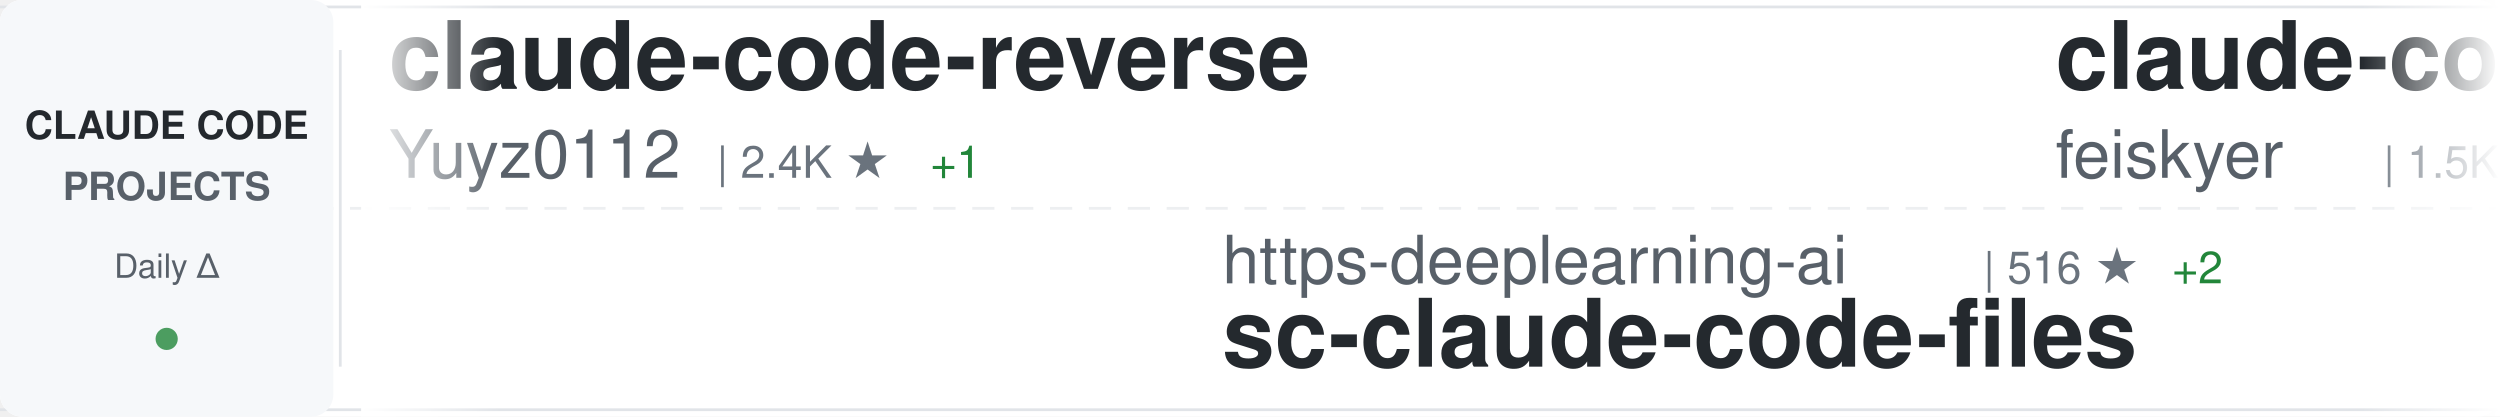
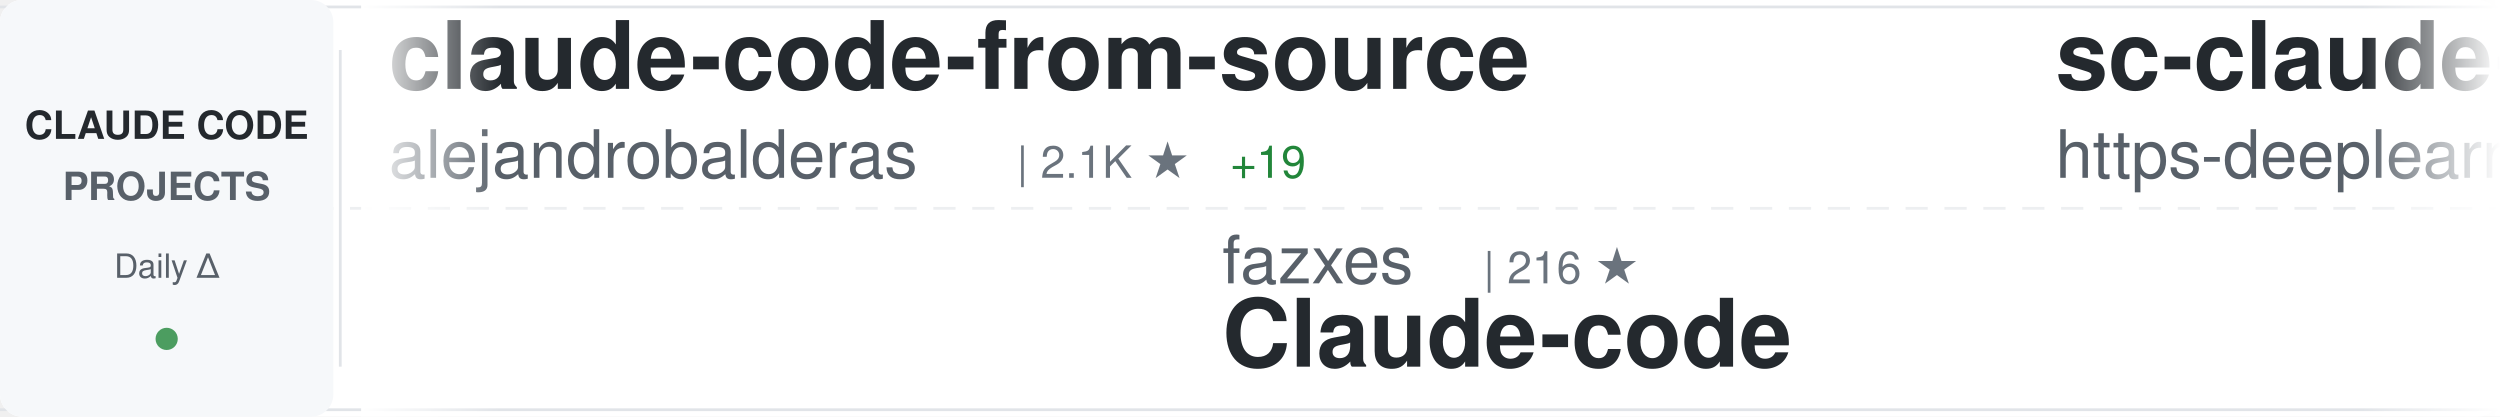
<svg xmlns="http://www.w3.org/2000/svg" width="900" height="150">
  <defs>
    <linearGradient id="awesomeLeftFade" x1="0%" y1="0%" x2="100%" y2="0%">
      <stop offset="0%" style="stop-color:#ffffff;stop-opacity:1" />
      <stop offset="100%" style="stop-color:#ffffff;stop-opacity:0" />
    </linearGradient>
    <linearGradient id="awesomeRightFade" x1="0%" y1="0%" x2="100%" y2="0%">
      <stop offset="0%" style="stop-color:#ffffff;stop-opacity:0" />
      <stop offset="100%" style="stop-color:#ffffff;stop-opacity:1" />
    </linearGradient>
  </defs>
  <rect width="900" height="150" fill="#ffffff" rx="8" />
  <rect x="0" y="2" width="900" height="1" fill="#e1e4e8" />
  <rect x="0" y="147" width="900" height="1" fill="#e1e4e8" />
  <line x1="0" y1="75" x2="900" y2="75" stroke="#e1e4e8" stroke-width="1" stroke-dasharray="8 6" opacity="0.6" />
  <rect x="0" y="0" width="120" height="150" fill="#f6f8fa" rx="8" />
  <text x="60" y="50" font-family="-apple-system, BlinkMacSystemFont, 'Segoe UI', Helvetica, Arial, sans-serif" font-size="14" font-weight="600" fill="#24292e" text-anchor="middle">CLAUDE CODE</text>
  <text x="60" y="72" font-family="-apple-system, BlinkMacSystemFont, 'Segoe UI', Helvetica, Arial, sans-serif" font-size="14" font-weight="600" fill="#586069" text-anchor="middle">PROJECTS</text>
  <text x="60" y="100" font-family="-apple-system, BlinkMacSystemFont, 'Segoe UI', Helvetica, Arial, sans-serif" font-size="12" font-weight="500" fill="#586069" text-anchor="middle">Daily Δ</text>
  <circle cx="60" cy="122" r="4" fill="#22863a" opacity="0.8" />
  <rect x="122" y="18" width="1" height="114" fill="#e1e4e8" />
  <clipPath id="awesomeTickerClip">
    <rect x="130" y="0" width="770" height="150" />
  </clipPath>
  <g clip-path="url(#awesomeTickerClip)">
    <g id="awesomeTickerItems">
      <animateTransform attributeName="transform" attributeType="XML" type="translate" from="0 0" to="-3000 0" dur="54s" repeatCount="indefinite" />
      <g transform="translate(0, 0)">
-         <text x="140" y="32" font-family="-apple-system, BlinkMacSystemFont, 'Segoe UI', Helvetica, Arial, sans-serif" font-size="34" font-weight="600" fill="#24292e">claude-code-reverse</text>
-         <text x="140" y="64" font-family="-apple-system, BlinkMacSystemFont, 'Segoe UI', Helvetica, Arial, sans-serif" font-size="24" font-weight="400" fill="#586069">Yuyz0112</text>
-         <text x="258" y="64" font-family="-apple-system, BlinkMacSystemFont, 'Segoe UI', Helvetica, Arial, sans-serif" font-size="16" font-weight="500" fill="#6a737d">| 2.4K ★</text>
-         <text x="335" y="64" font-family="-apple-system, BlinkMacSystemFont, 'Segoe UI', Helvetica, Arial, sans-serif" font-size="16" font-weight="500" fill="#22863a"> +1</text>
+         <text x="140" y="32" font-family="-apple-system, BlinkMacSystemFont, 'Segoe UI', Helvetica, Arial, sans-serif" font-size="34" font-weight="600" fill="#24292e">claude-code-from-source</text>
+         <text x="140" y="64" font-family="-apple-system, BlinkMacSystemFont, 'Segoe UI', Helvetica, Arial, sans-serif" font-size="24" font-weight="400" fill="#586069">alejandrobalderas</text>
+         <text x="366" y="64" font-family="-apple-system, BlinkMacSystemFont, 'Segoe UI', Helvetica, Arial, sans-serif" font-size="16" font-weight="500" fill="#6a737d">| 2.1K ★</text>
+         <text x="443" y="64" font-family="-apple-system, BlinkMacSystemFont, 'Segoe UI', Helvetica, Arial, sans-serif" font-size="16" font-weight="500" fill="#22863a"> +19</text>
      </g>
      <g transform="translate(300, 0)">
-         <text x="140" y="102" font-family="-apple-system, BlinkMacSystemFont, 'Segoe UI', Helvetica, Arial, sans-serif" font-size="24" font-weight="400" fill="#586069">https-deeplearning-ai</text>
-         <text x="414" y="102" font-family="-apple-system, BlinkMacSystemFont, 'Segoe UI', Helvetica, Arial, sans-serif" font-size="16" font-weight="500" fill="#6a737d">| 516 ★</text>
-         <text x="482" y="102" font-family="-apple-system, BlinkMacSystemFont, 'Segoe UI', Helvetica, Arial, sans-serif" font-size="16" font-weight="500" fill="#22863a"> +2</text>
-         <text x="140" y="132" font-family="-apple-system, BlinkMacSystemFont, 'Segoe UI', Helvetica, Arial, sans-serif" font-size="34" font-weight="600" fill="#24292e">sc-claude-code-files</text>
+         <text x="140" y="102" font-family="-apple-system, BlinkMacSystemFont, 'Segoe UI', Helvetica, Arial, sans-serif" font-size="24" font-weight="400" fill="#586069">fazxes</text>
+         <text x="234" y="102" font-family="-apple-system, BlinkMacSystemFont, 'Segoe UI', Helvetica, Arial, sans-serif" font-size="16" font-weight="500" fill="#6a737d">| 216 ★</text>
+         <text x="140" y="132" font-family="-apple-system, BlinkMacSystemFont, 'Segoe UI', Helvetica, Arial, sans-serif" font-size="34" font-weight="600" fill="#24292e">Claude-code</text>
      </g>
      <g transform="translate(600, 0)">
-         <text x="140" y="32" font-family="-apple-system, BlinkMacSystemFont, 'Segoe UI', Helvetica, Arial, sans-serif" font-size="34" font-weight="600" fill="#24292e">claude-code-settings</text>
-         <text x="140" y="64" font-family="-apple-system, BlinkMacSystemFont, 'Segoe UI', Helvetica, Arial, sans-serif" font-size="24" font-weight="400" fill="#586069">feiskyer</text>
-         <text x="258" y="64" font-family="-apple-system, BlinkMacSystemFont, 'Segoe UI', Helvetica, Arial, sans-serif" font-size="16" font-weight="500" fill="#6a737d">| 1.5K ★</text>
-         <text x="335" y="64" font-family="-apple-system, BlinkMacSystemFont, 'Segoe UI', Helvetica, Arial, sans-serif" font-size="16" font-weight="500" fill="#22863a"> +3</text>
+         <text x="140" y="32" font-family="-apple-system, BlinkMacSystemFont, 'Segoe UI', Helvetica, Arial, sans-serif" font-size="34" font-weight="600" fill="#24292e">sc-claude-code-files</text>
+         <text x="140" y="64" font-family="-apple-system, BlinkMacSystemFont, 'Segoe UI', Helvetica, Arial, sans-serif" font-size="24" font-weight="400" fill="#586069">https-deeplearning-ai</text>
+         <text x="414" y="64" font-family="-apple-system, BlinkMacSystemFont, 'Segoe UI', Helvetica, Arial, sans-serif" font-size="16" font-weight="500" fill="#6a737d">| 516 ★</text>
+         <text x="482" y="64" font-family="-apple-system, BlinkMacSystemFont, 'Segoe UI', Helvetica, Arial, sans-serif" font-size="16" font-weight="500" fill="#22863a"> +2</text>
      </g>
      <g transform="translate(900, 0)">
-         <text x="140" y="102" font-family="-apple-system, BlinkMacSystemFont, 'Segoe UI', Helvetica, Arial, sans-serif" font-size="24" font-weight="400" fill="#586069">FlorianBruniaux</text>
-         <text x="342" y="102" font-family="-apple-system, BlinkMacSystemFont, 'Segoe UI', Helvetica, Arial, sans-serif" font-size="16" font-weight="500" fill="#6a737d">| 4.5K ★</text>
-         <text x="419" y="102" font-family="-apple-system, BlinkMacSystemFont, 'Segoe UI', Helvetica, Arial, sans-serif" font-size="16" font-weight="500" fill="#22863a"> +16</text>
-         <text x="140" y="132" font-family="-apple-system, BlinkMacSystemFont, 'Segoe UI', Helvetica, Arial, sans-serif" font-size="34" font-weight="600" fill="#24292e">claude-code-ultimate-gui...</text>
+         <text x="140" y="102" font-family="-apple-system, BlinkMacSystemFont, 'Segoe UI', Helvetica, Arial, sans-serif" font-size="24" font-weight="400" fill="#586069">ChrisWiles</text>
+         <text x="282" y="102" font-family="-apple-system, BlinkMacSystemFont, 'Segoe UI', Helvetica, Arial, sans-serif" font-size="16" font-weight="500" fill="#6a737d">| 5.9K ★</text>
+         <text x="359" y="102" font-family="-apple-system, BlinkMacSystemFont, 'Segoe UI', Helvetica, Arial, sans-serif" font-size="16" font-weight="500" fill="#22863a"> +4</text>
+         <text x="140" y="132" font-family="-apple-system, BlinkMacSystemFont, 'Segoe UI', Helvetica, Arial, sans-serif" font-size="34" font-weight="600" fill="#24292e">claude-code-showcase</text>
      </g>
      <g transform="translate(1200, 0)">
-         <text x="140" y="32" font-family="-apple-system, BlinkMacSystemFont, 'Segoe UI', Helvetica, Arial, sans-serif" font-size="34" font-weight="600" fill="#24292e">claude-code-pm-course</text>
-         <text x="140" y="64" font-family="-apple-system, BlinkMacSystemFont, 'Segoe UI', Helvetica, Arial, sans-serif" font-size="24" font-weight="400" fill="#586069">carlvellotti</text>
-         <text x="306" y="64" font-family="-apple-system, BlinkMacSystemFont, 'Segoe UI', Helvetica, Arial, sans-serif" font-size="16" font-weight="500" fill="#6a737d">| 2.0K ★</text>
+         <text x="140" y="32" font-family="-apple-system, BlinkMacSystemFont, 'Segoe UI', Helvetica, Arial, sans-serif" font-size="34" font-weight="600" fill="#24292e">free-claude-code</text>
+         <text x="140" y="64" font-family="-apple-system, BlinkMacSystemFont, 'Segoe UI', Helvetica, Arial, sans-serif" font-size="24" font-weight="400" fill="#586069">Alishahryar1</text>
+         <text x="306" y="64" font-family="-apple-system, BlinkMacSystemFont, 'Segoe UI', Helvetica, Arial, sans-serif" font-size="16" font-weight="500" fill="#6a737d">| 28.1K ★</text>
+         <text x="392" y="64" font-family="-apple-system, BlinkMacSystemFont, 'Segoe UI', Helvetica, Arial, sans-serif" font-size="16" font-weight="500" fill="#22863a"> +551</text>
      </g>
      <g transform="translate(1500, 0)">
-         <text x="140" y="102" font-family="-apple-system, BlinkMacSystemFont, 'Segoe UI', Helvetica, Arial, sans-serif" font-size="24" font-weight="400" fill="#586069">fuergaosi233</text>
-         <text x="306" y="102" font-family="-apple-system, BlinkMacSystemFont, 'Segoe UI', Helvetica, Arial, sans-serif" font-size="16" font-weight="500" fill="#6a737d">| 2.6K ★</text>
-         <text x="383" y="102" font-family="-apple-system, BlinkMacSystemFont, 'Segoe UI', Helvetica, Arial, sans-serif" font-size="16" font-weight="500" fill="#22863a"> +3</text>
-         <text x="140" y="132" font-family="-apple-system, BlinkMacSystemFont, 'Segoe UI', Helvetica, Arial, sans-serif" font-size="34" font-weight="600" fill="#24292e">claude-code-proxy</text>
+         <text x="140" y="102" font-family="-apple-system, BlinkMacSystemFont, 'Segoe UI', Helvetica, Arial, sans-serif" font-size="24" font-weight="400" fill="#586069">huangserva</text>
+         <text x="282" y="102" font-family="-apple-system, BlinkMacSystemFont, 'Segoe UI', Helvetica, Arial, sans-serif" font-size="16" font-weight="500" fill="#6a737d">| 588 ★</text>
+         <text x="140" y="132" font-family="-apple-system, BlinkMacSystemFont, 'Segoe UI', Helvetica, Arial, sans-serif" font-size="34" font-weight="600" fill="#24292e">claude-code-cli</text>
      </g>
      <g transform="translate(1800, 0)">
-         <text x="140" y="32" font-family="-apple-system, BlinkMacSystemFont, 'Segoe UI', Helvetica, Arial, sans-serif" font-size="34" font-weight="600" fill="#24292e">claude-code-book</text>
-         <text x="140" y="64" font-family="-apple-system, BlinkMacSystemFont, 'Segoe UI', Helvetica, Arial, sans-serif" font-size="24" font-weight="400" fill="#586069">lintsinghua</text>
-         <text x="294" y="64" font-family="-apple-system, BlinkMacSystemFont, 'Segoe UI', Helvetica, Arial, sans-serif" font-size="16" font-weight="500" fill="#6a737d">| 3.4K ★</text>
-         <text x="371" y="64" font-family="-apple-system, BlinkMacSystemFont, 'Segoe UI', Helvetica, Arial, sans-serif" font-size="16" font-weight="500" fill="#22863a"> +14</text>
+         <text x="140" y="32" font-family="-apple-system, BlinkMacSystemFont, 'Segoe UI', Helvetica, Arial, sans-serif" font-size="34" font-weight="600" fill="#24292e">ECC</text>
+         <text x="140" y="64" font-family="-apple-system, BlinkMacSystemFont, 'Segoe UI', Helvetica, Arial, sans-serif" font-size="24" font-weight="400" fill="#586069">affaan-m</text>
+         <text x="258" y="64" font-family="-apple-system, BlinkMacSystemFont, 'Segoe UI', Helvetica, Arial, sans-serif" font-size="16" font-weight="500" fill="#6a737d">| 188.6K ★</text>
+         <text x="353" y="64" font-family="-apple-system, BlinkMacSystemFont, 'Segoe UI', Helvetica, Arial, sans-serif" font-size="16" font-weight="500" fill="#22863a"> +396</text>
      </g>
      <g transform="translate(2100, 0)">
-         <text x="140" y="102" font-family="-apple-system, BlinkMacSystemFont, 'Segoe UI', Helvetica, Arial, sans-serif" font-size="24" font-weight="400" fill="#586069">RishabhK103</text>
-         <text x="294" y="102" font-family="-apple-system, BlinkMacSystemFont, 'Segoe UI', Helvetica, Arial, sans-serif" font-size="16" font-weight="500" fill="#6a737d">| 84 ★</text>
-         <text x="140" y="132" font-family="-apple-system, BlinkMacSystemFont, 'Segoe UI', Helvetica, Arial, sans-serif" font-size="34" font-weight="600" fill="#24292e">claude-code</text>
+         <text x="140" y="102" font-family="-apple-system, BlinkMacSystemFont, 'Segoe UI', Helvetica, Arial, sans-serif" font-size="24" font-weight="400" fill="#586069">lintsinghua</text>
+         <text x="294" y="102" font-family="-apple-system, BlinkMacSystemFont, 'Segoe UI', Helvetica, Arial, sans-serif" font-size="16" font-weight="500" fill="#6a737d">| 3.4K ★</text>
+         <text x="371" y="102" font-family="-apple-system, BlinkMacSystemFont, 'Segoe UI', Helvetica, Arial, sans-serif" font-size="16" font-weight="500" fill="#22863a"> +13</text>
+         <text x="140" y="132" font-family="-apple-system, BlinkMacSystemFont, 'Segoe UI', Helvetica, Arial, sans-serif" font-size="34" font-weight="600" fill="#24292e">claude-code-book</text>
      </g>
      <g transform="translate(2400, 0)">
-         <text x="140" y="32" font-family="-apple-system, BlinkMacSystemFont, 'Segoe UI', Helvetica, Arial, sans-serif" font-size="34" font-weight="600" fill="#24292e">claude-code</text>
-         <text x="140" y="64" font-family="-apple-system, BlinkMacSystemFont, 'Segoe UI', Helvetica, Arial, sans-serif" font-size="24" font-weight="400" fill="#586069">jarmuine</text>
-         <text x="258" y="64" font-family="-apple-system, BlinkMacSystemFont, 'Segoe UI', Helvetica, Arial, sans-serif" font-size="16" font-weight="500" fill="#6a737d">| 2.2K ★</text>
-         <text x="335" y="64" font-family="-apple-system, BlinkMacSystemFont, 'Segoe UI', Helvetica, Arial, sans-serif" font-size="16" font-weight="500" fill="#22863a"> +1</text>
+         <text x="140" y="32" font-family="-apple-system, BlinkMacSystemFont, 'Segoe UI', Helvetica, Arial, sans-serif" font-size="34" font-weight="600" fill="#24292e">awesome-claude-code-tool...</text>
+         <text x="140" y="64" font-family="-apple-system, BlinkMacSystemFont, 'Segoe UI', Helvetica, Arial, sans-serif" font-size="24" font-weight="400" fill="#586069">rohitg00</text>
+         <text x="258" y="64" font-family="-apple-system, BlinkMacSystemFont, 'Segoe UI', Helvetica, Arial, sans-serif" font-size="16" font-weight="500" fill="#6a737d">| 1.8K ★</text>
+         <text x="335" y="64" font-family="-apple-system, BlinkMacSystemFont, 'Segoe UI', Helvetica, Arial, sans-serif" font-size="16" font-weight="500" fill="#22863a"> +17</text>
      </g>
      <g transform="translate(2700, 0)">
-         <text x="140" y="102" font-family="-apple-system, BlinkMacSystemFont, 'Segoe UI', Helvetica, Arial, sans-serif" font-size="24" font-weight="400" fill="#586069">ding113</text>
-         <text x="246" y="102" font-family="-apple-system, BlinkMacSystemFont, 'Segoe UI', Helvetica, Arial, sans-serif" font-size="16" font-weight="500" fill="#6a737d">| 2.9K ★</text>
-         <text x="323" y="102" font-family="-apple-system, BlinkMacSystemFont, 'Segoe UI', Helvetica, Arial, sans-serif" font-size="16" font-weight="500" fill="#22863a"> +10</text>
-         <text x="140" y="132" font-family="-apple-system, BlinkMacSystemFont, 'Segoe UI', Helvetica, Arial, sans-serif" font-size="34" font-weight="600" fill="#24292e">claude-code-hub</text>
+         <text x="140" y="102" font-family="-apple-system, BlinkMacSystemFont, 'Segoe UI', Helvetica, Arial, sans-serif" font-size="24" font-weight="400" fill="#586069">SeemSeam</text>
+         <text x="258" y="102" font-family="-apple-system, BlinkMacSystemFont, 'Segoe UI', Helvetica, Arial, sans-serif" font-size="16" font-weight="500" fill="#6a737d">| 2.7K ★</text>
+         <text x="335" y="102" font-family="-apple-system, BlinkMacSystemFont, 'Segoe UI', Helvetica, Arial, sans-serif" font-size="16" font-weight="500" fill="#22863a"> +8</text>
+         <text x="140" y="132" font-family="-apple-system, BlinkMacSystemFont, 'Segoe UI', Helvetica, Arial, sans-serif" font-size="34" font-weight="600" fill="#24292e">claude_codex_bridge</text>
      </g>
      <g transform="translate(3000, 0)">
-         <text x="140" y="32" font-family="-apple-system, BlinkMacSystemFont, 'Segoe UI', Helvetica, Arial, sans-serif" font-size="34" font-weight="600" fill="#24292e">claude-code-reverse</text>
-         <text x="140" y="64" font-family="-apple-system, BlinkMacSystemFont, 'Segoe UI', Helvetica, Arial, sans-serif" font-size="24" font-weight="400" fill="#586069">Yuyz0112</text>
-         <text x="258" y="64" font-family="-apple-system, BlinkMacSystemFont, 'Segoe UI', Helvetica, Arial, sans-serif" font-size="16" font-weight="500" fill="#6a737d">| 2.4K ★</text>
-         <text x="335" y="64" font-family="-apple-system, BlinkMacSystemFont, 'Segoe UI', Helvetica, Arial, sans-serif" font-size="16" font-weight="500" fill="#22863a"> +1</text>
+         <text x="140" y="32" font-family="-apple-system, BlinkMacSystemFont, 'Segoe UI', Helvetica, Arial, sans-serif" font-size="34" font-weight="600" fill="#24292e">claude-code-from-source</text>
+         <text x="140" y="64" font-family="-apple-system, BlinkMacSystemFont, 'Segoe UI', Helvetica, Arial, sans-serif" font-size="24" font-weight="400" fill="#586069">alejandrobalderas</text>
+         <text x="366" y="64" font-family="-apple-system, BlinkMacSystemFont, 'Segoe UI', Helvetica, Arial, sans-serif" font-size="16" font-weight="500" fill="#6a737d">| 2.1K ★</text>
+         <text x="443" y="64" font-family="-apple-system, BlinkMacSystemFont, 'Segoe UI', Helvetica, Arial, sans-serif" font-size="16" font-weight="500" fill="#22863a"> +19</text>
      </g>
      <g transform="translate(3300, 0)">
-         <text x="140" y="102" font-family="-apple-system, BlinkMacSystemFont, 'Segoe UI', Helvetica, Arial, sans-serif" font-size="24" font-weight="400" fill="#586069">https-deeplearning-ai</text>
-         <text x="414" y="102" font-family="-apple-system, BlinkMacSystemFont, 'Segoe UI', Helvetica, Arial, sans-serif" font-size="16" font-weight="500" fill="#6a737d">| 516 ★</text>
-         <text x="482" y="102" font-family="-apple-system, BlinkMacSystemFont, 'Segoe UI', Helvetica, Arial, sans-serif" font-size="16" font-weight="500" fill="#22863a"> +2</text>
-         <text x="140" y="132" font-family="-apple-system, BlinkMacSystemFont, 'Segoe UI', Helvetica, Arial, sans-serif" font-size="34" font-weight="600" fill="#24292e">sc-claude-code-files</text>
+         <text x="140" y="102" font-family="-apple-system, BlinkMacSystemFont, 'Segoe UI', Helvetica, Arial, sans-serif" font-size="24" font-weight="400" fill="#586069">fazxes</text>
+         <text x="234" y="102" font-family="-apple-system, BlinkMacSystemFont, 'Segoe UI', Helvetica, Arial, sans-serif" font-size="16" font-weight="500" fill="#6a737d">| 216 ★</text>
+         <text x="140" y="132" font-family="-apple-system, BlinkMacSystemFont, 'Segoe UI', Helvetica, Arial, sans-serif" font-size="34" font-weight="600" fill="#24292e">Claude-code</text>
      </g>
      <g transform="translate(3600, 0)">
-         <text x="140" y="32" font-family="-apple-system, BlinkMacSystemFont, 'Segoe UI', Helvetica, Arial, sans-serif" font-size="34" font-weight="600" fill="#24292e">claude-code-settings</text>
-         <text x="140" y="64" font-family="-apple-system, BlinkMacSystemFont, 'Segoe UI', Helvetica, Arial, sans-serif" font-size="24" font-weight="400" fill="#586069">feiskyer</text>
-         <text x="258" y="64" font-family="-apple-system, BlinkMacSystemFont, 'Segoe UI', Helvetica, Arial, sans-serif" font-size="16" font-weight="500" fill="#6a737d">| 1.5K ★</text>
-         <text x="335" y="64" font-family="-apple-system, BlinkMacSystemFont, 'Segoe UI', Helvetica, Arial, sans-serif" font-size="16" font-weight="500" fill="#22863a"> +3</text>
+         <text x="140" y="32" font-family="-apple-system, BlinkMacSystemFont, 'Segoe UI', Helvetica, Arial, sans-serif" font-size="34" font-weight="600" fill="#24292e">sc-claude-code-files</text>
+         <text x="140" y="64" font-family="-apple-system, BlinkMacSystemFont, 'Segoe UI', Helvetica, Arial, sans-serif" font-size="24" font-weight="400" fill="#586069">https-deeplearning-ai</text>
+         <text x="414" y="64" font-family="-apple-system, BlinkMacSystemFont, 'Segoe UI', Helvetica, Arial, sans-serif" font-size="16" font-weight="500" fill="#6a737d">| 516 ★</text>
+         <text x="482" y="64" font-family="-apple-system, BlinkMacSystemFont, 'Segoe UI', Helvetica, Arial, sans-serif" font-size="16" font-weight="500" fill="#22863a"> +2</text>
      </g>
      <g transform="translate(3900, 0)">
-         <text x="140" y="102" font-family="-apple-system, BlinkMacSystemFont, 'Segoe UI', Helvetica, Arial, sans-serif" font-size="24" font-weight="400" fill="#586069">FlorianBruniaux</text>
-         <text x="342" y="102" font-family="-apple-system, BlinkMacSystemFont, 'Segoe UI', Helvetica, Arial, sans-serif" font-size="16" font-weight="500" fill="#6a737d">| 4.5K ★</text>
-         <text x="419" y="102" font-family="-apple-system, BlinkMacSystemFont, 'Segoe UI', Helvetica, Arial, sans-serif" font-size="16" font-weight="500" fill="#22863a"> +16</text>
-         <text x="140" y="132" font-family="-apple-system, BlinkMacSystemFont, 'Segoe UI', Helvetica, Arial, sans-serif" font-size="34" font-weight="600" fill="#24292e">claude-code-ultimate-gui...</text>
+         <text x="140" y="102" font-family="-apple-system, BlinkMacSystemFont, 'Segoe UI', Helvetica, Arial, sans-serif" font-size="24" font-weight="400" fill="#586069">ChrisWiles</text>
+         <text x="282" y="102" font-family="-apple-system, BlinkMacSystemFont, 'Segoe UI', Helvetica, Arial, sans-serif" font-size="16" font-weight="500" fill="#6a737d">| 5.9K ★</text>
+         <text x="359" y="102" font-family="-apple-system, BlinkMacSystemFont, 'Segoe UI', Helvetica, Arial, sans-serif" font-size="16" font-weight="500" fill="#22863a"> +4</text>
+         <text x="140" y="132" font-family="-apple-system, BlinkMacSystemFont, 'Segoe UI', Helvetica, Arial, sans-serif" font-size="34" font-weight="600" fill="#24292e">claude-code-showcase</text>
      </g>
    </g>
  </g>
  <rect x="130" y="0" width="50" height="150" fill="url(#awesomeLeftFade)" />
  <rect x="850" y="0" width="50" height="150" fill="url(#awesomeRightFade)" />
</svg>
